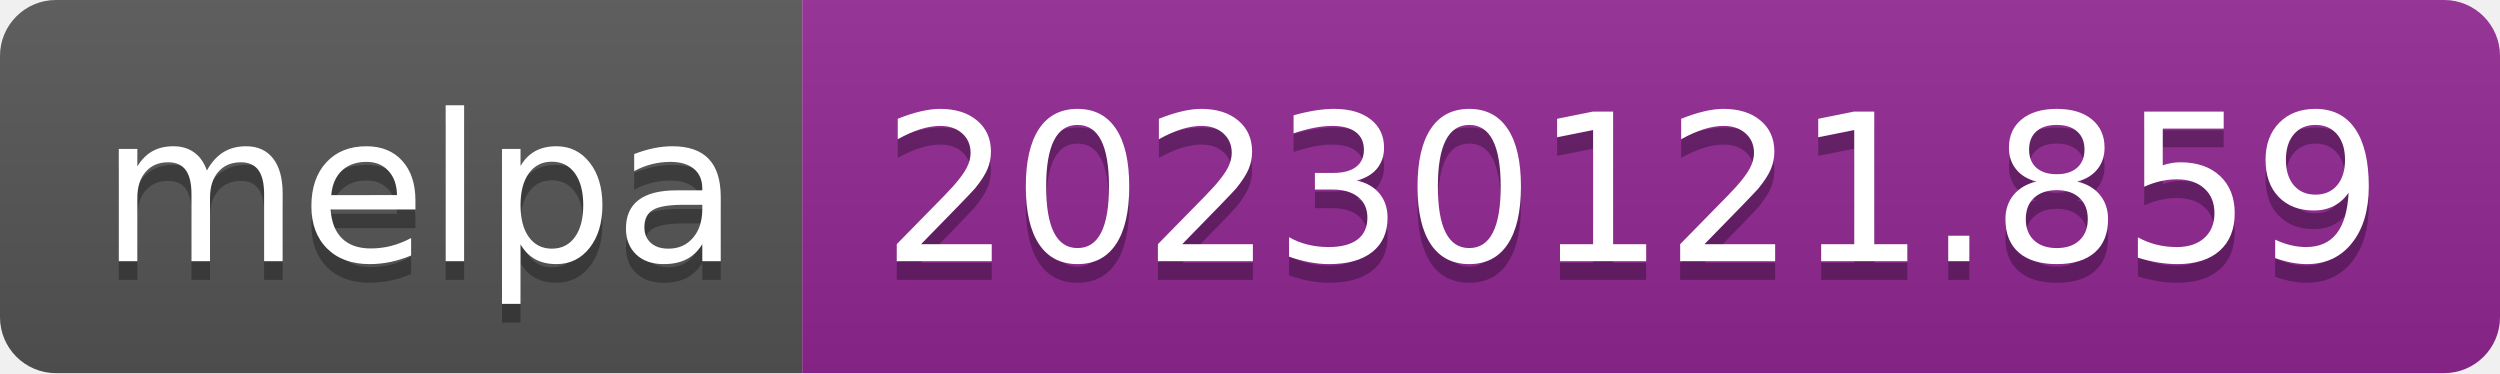
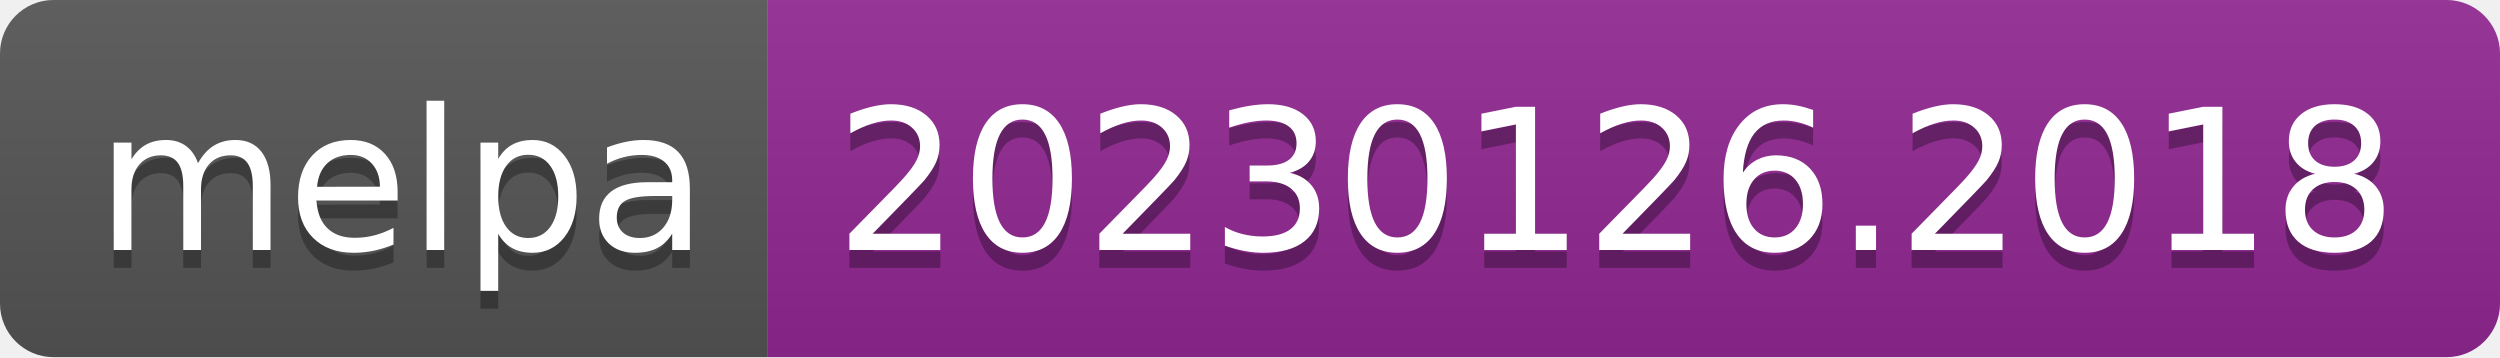
- <svg xmlns="http://www.w3.org/2000/svg" width="134" height="20" role="img" aria-label="melpa: 20230121.859">
+ <svg xmlns="http://www.w3.org/2000/svg" width="140" height="20" role="img" aria-label="melpa: 20230126.2018">
  <linearGradient id="s" x2="0" y2="100%">
    <stop offset="0" stop-color="#bbb" stop-opacity=".1" />
    <stop offset="1" stop-opacity=".1" />
  </linearGradient>
  <clipPath id="r">
-     <rect width="134" height="20" rx="3" fill="#fff" />
+     <rect width="140" height="20" rx="3" fill="#fff" />
  </clipPath>
  <g clip-path="url(#r)">
    <rect width="43" height="20" fill="#555" />
-     <rect x="43" width="91" height="20" fill="#922793" />
-     <rect width="134" height="20" fill="url(#s)" />
+     <rect x="43" width="97" height="20" fill="#922793" />
+     <rect width="140" height="20" fill="url(#s)" />
  </g>
  <g fill="#fff" text-anchor="middle" font-family="Verdana,Geneva,DejaVu Sans,sans-serif" text-rendering="geometricPrecision" font-size="110">
    <text aria-hidden="true" x="225" y="150" fill="#010101" fill-opacity=".3" transform="scale(.1)" textLength="330">melpa</text>
    <text x="225" y="140" transform="scale(.1)" fill="#fff" textLength="330">melpa</text>
-     <text aria-hidden="true" x="875" y="150" fill="#010101" fill-opacity=".3" transform="scale(.1)" textLength="810">20230121.859</text>
-     <text x="875" y="140" transform="scale(.1)" fill="#fff" textLength="810">20230121.859</text>
+     <text aria-hidden="true" x="905" y="150" fill="#010101" fill-opacity=".3" transform="scale(.1)" textLength="870">20230126.2018</text>
+     <text x="905" y="140" transform="scale(.1)" fill="#fff" textLength="870">20230126.2018</text>
  </g>
</svg>
